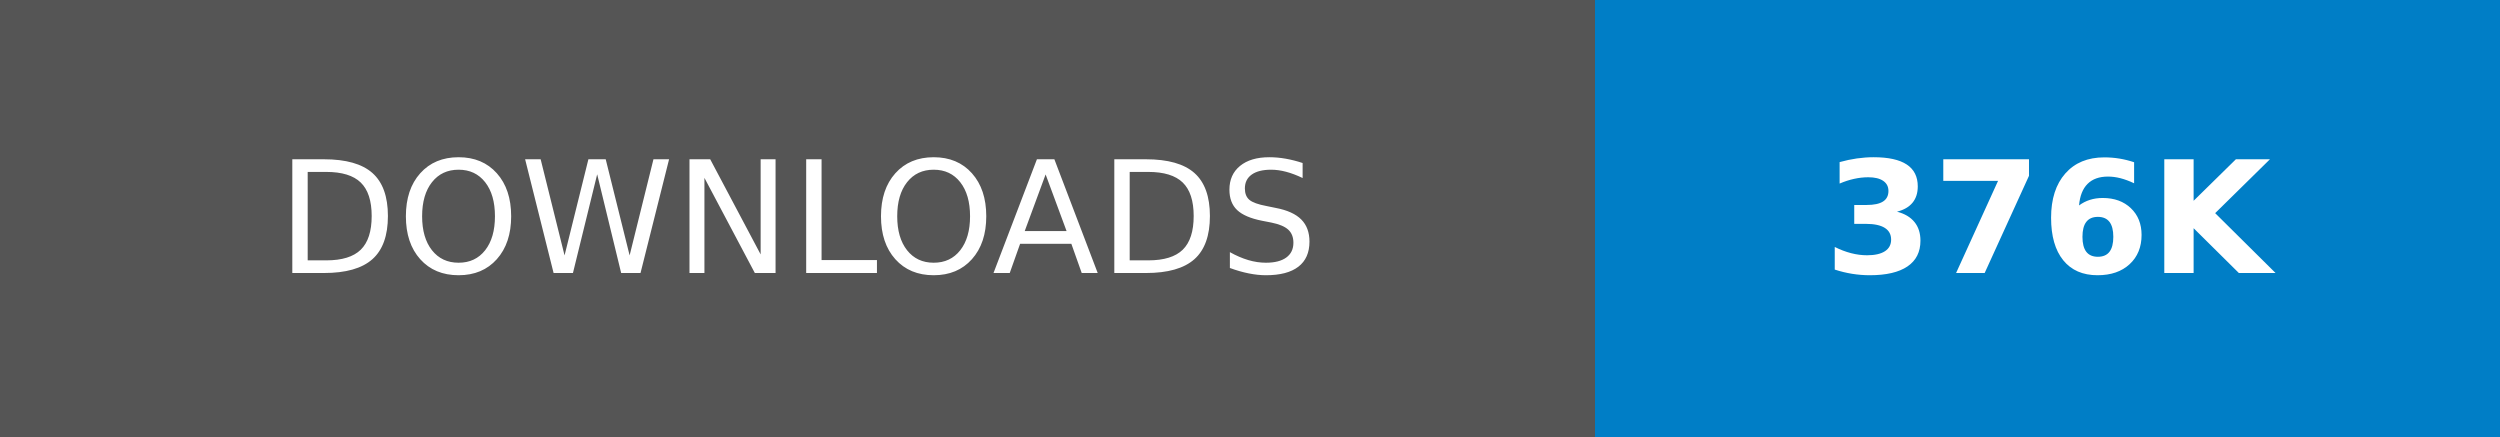
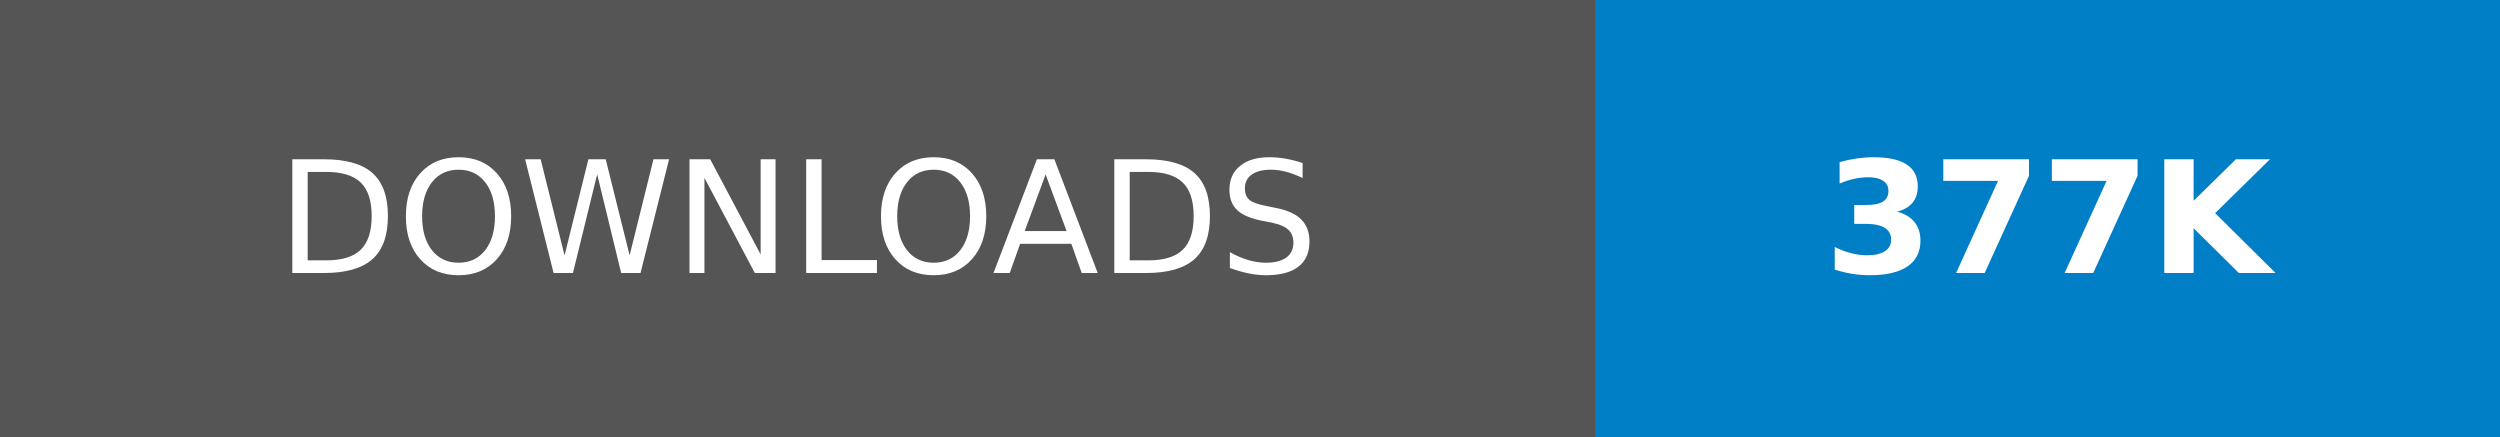
- <svg xmlns="http://www.w3.org/2000/svg" width="160.25" height="28" role="img" aria-label="DOWNLOADS: 376K">
+ <svg xmlns="http://www.w3.org/2000/svg" width="160.25" height="28" role="img" aria-label="DOWNLOADS: 377K">
  <g shape-rendering="crispEdges">
    <rect width="102.25" height="28" fill="#555" />
    <rect x="102.25" width="58" height="28" fill="#007ec6" />
  </g>
  <g fill="#fff" text-anchor="middle" font-family="Verdana,Geneva,DejaVu Sans,sans-serif" text-rendering="geometricPrecision" font-size="100">
    <text transform="scale(.1)" x="511.25" y="175" textLength="782.5" fill="#fff">DOWNLOADS</text>
-     <text transform="scale(.1)" x="1312.5" y="175" textLength="340" fill="#fff" font-weight="bold">376K</text>
+     <text transform="scale(.1)" x="1312.5" y="175" textLength="340" fill="#fff" font-weight="bold">377K</text>
  </g>
</svg>
